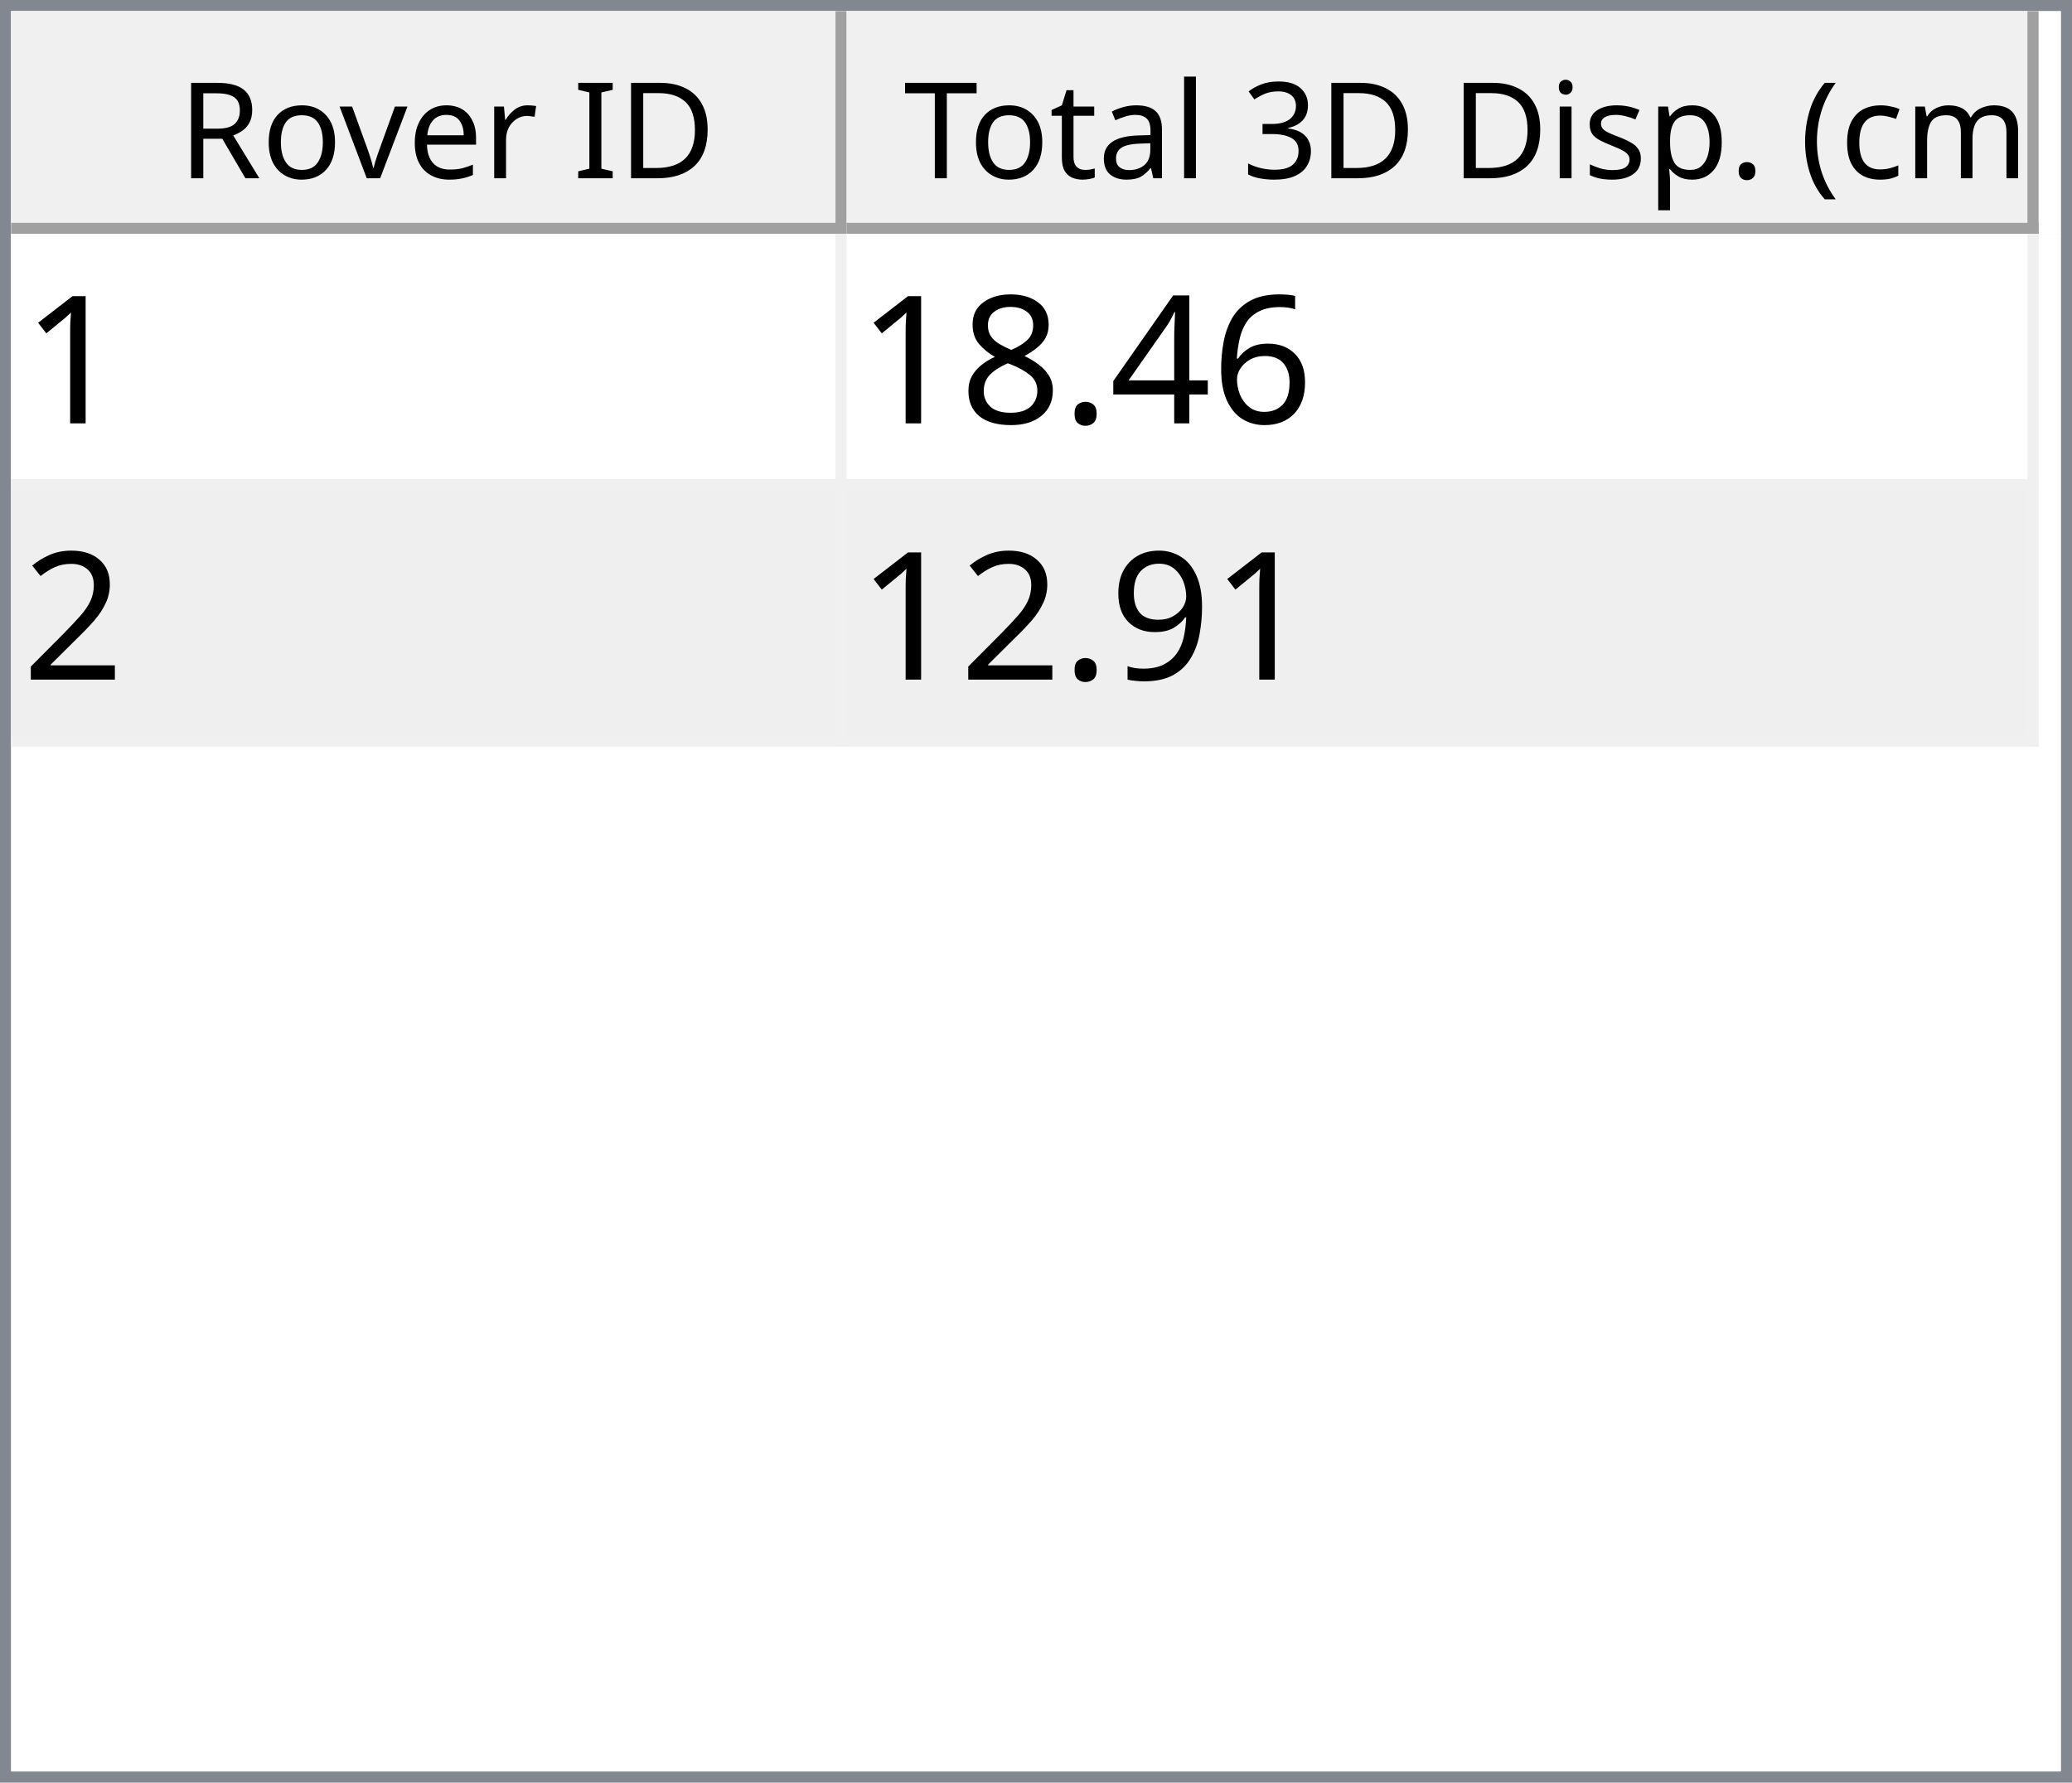
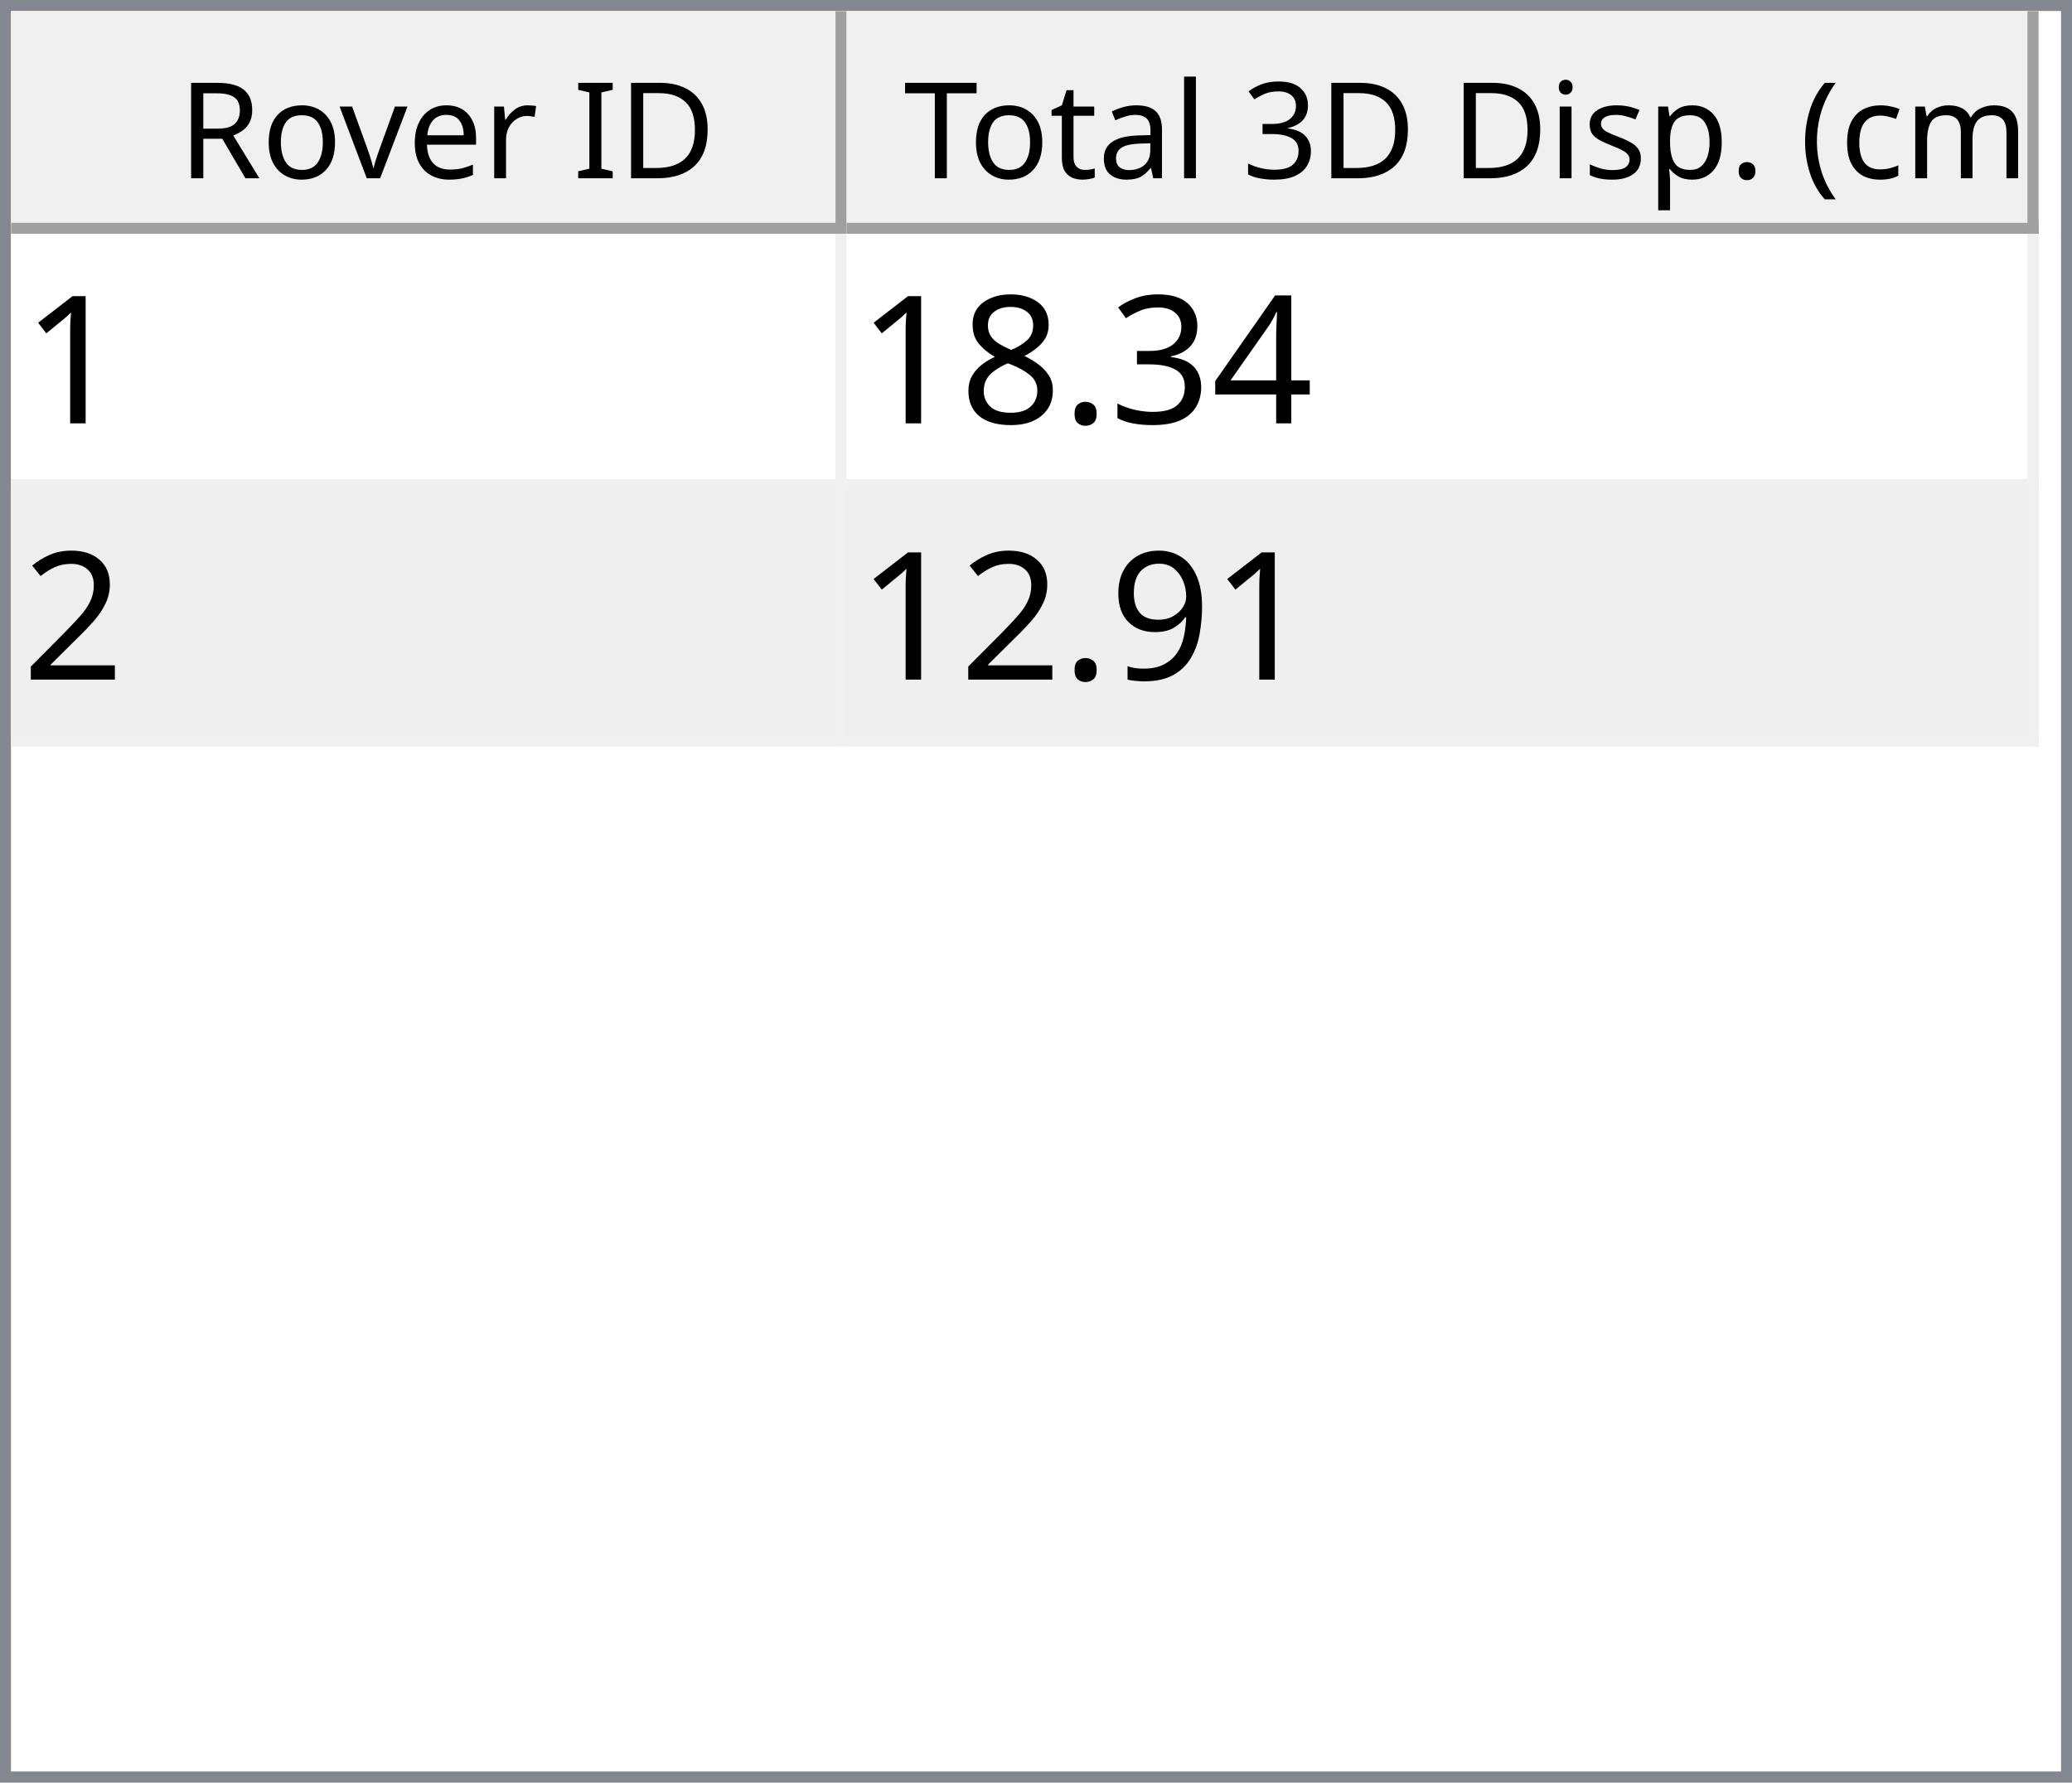
<svg xmlns="http://www.w3.org/2000/svg" style="fill-opacity:1; color-rendering:auto; color-interpolation:auto; text-rendering:auto; stroke:black; stroke-linecap:square; stroke-miterlimit:10; shape-rendering:auto; stroke-opacity:1; fill:black; stroke-dasharray:none; font-weight:normal; stroke-width:1; font-family:'Dialog'; font-style:normal; stroke-linejoin:miter; font-size:12px; stroke-dashoffset:0; image-rendering:auto;" width="186" height="160">
  <defs id="genericDefs" />
  <g>
    <defs id="defs1">
      <clipPath clipPathUnits="userSpaceOnUse" id="clipPath1">
        <path d="M0 0 L186 0 L186 160 L0 160 L0 0 Z" />
      </clipPath>
      <clipPath clipPathUnits="userSpaceOnUse" id="clipPath2">
        <path d="M0 0 L0 160 L186 160 L186 0 Z" />
      </clipPath>
      <clipPath clipPathUnits="userSpaceOnUse" id="clipPath3">
        <path d="M0 0 L0 20 L184 20 L184 0 Z" />
      </clipPath>
      <clipPath clipPathUnits="userSpaceOnUse" id="clipPath4">
        <path d="M0 0 L0 20 L75 20 L75 0 Z" />
      </clipPath>
      <clipPath clipPathUnits="userSpaceOnUse" id="clipPath5">
        <path d="M1 1 L1 19 L74 19 L74 1 Z" />
      </clipPath>
      <clipPath clipPathUnits="userSpaceOnUse" id="clipPath6">
        <path d="M0 0 L0 18 L73 18 L73 0 Z" />
      </clipPath>
      <clipPath clipPathUnits="userSpaceOnUse" id="clipPath7">
        <path d="M-0.5 -0.5 L-0.5 19.5 L74.5 19.5 L74.5 -0.5 Z" />
      </clipPath>
      <clipPath clipPathUnits="userSpaceOnUse" id="clipPath8">
        <path d="M0 0 L0 20 L107 20 L107 0 Z" />
      </clipPath>
      <clipPath clipPathUnits="userSpaceOnUse" id="clipPath9">
        <path d="M1 1 L1 19 L106 19 L106 1 Z" />
      </clipPath>
      <clipPath clipPathUnits="userSpaceOnUse" id="clipPath10">
        <path d="M0 0 L0 18 L105 18 L105 0 Z" />
      </clipPath>
      <clipPath clipPathUnits="userSpaceOnUse" id="clipPath11">
        <path d="M-0.5 -0.5 L-0.5 19.5 L106.5 19.5 L106.5 -0.5 Z" />
      </clipPath>
      <clipPath clipPathUnits="userSpaceOnUse" id="clipPath12">
        <path d="M0 0 L0 138 L184 138 L184 0 Z" />
      </clipPath>
      <clipPath clipPathUnits="userSpaceOnUse" id="clipPath13">
        <path d="M0 0 L0 46 L182 46 L182 0 Z" />
      </clipPath>
      <clipPath clipPathUnits="userSpaceOnUse" id="clipPath14">
        <path d="M-0.5 -0.5 L-0.5 45.5 L181.5 45.5 L181.5 -0.5 Z" />
      </clipPath>
      <clipPath clipPathUnits="userSpaceOnUse" id="clipPath15">
        <path d="M0 0 L0 22 L74 22 L74 0 Z" />
      </clipPath>
      <clipPath clipPathUnits="userSpaceOnUse" id="clipPath16">
        <path d="M0 0 L0 22 L106 22 L106 0 Z" />
      </clipPath>
      <font horiz-adv-x="64.551" id="font1">
        <font-face ascent="107.91" descent="25.098" units-per-em="100" style="font-style:normal; font-family:Segoe UI; font-weight:normal;" />
        <missing-glyph horiz-adv-x="64.551" d="M8.109 0 L8.109 68.266 L56.453 68.266 L56.453 0 L8.109 0 ZM15.328 7.234 L49.219 7.234 L49.219 61.031 L15.328 61.031 L15.328 7.234 Z" />
        <glyph unicode="D" horiz-adv-x="70.117" d="M9.188 0 L9.188 70.016 L28.516 70.016 Q65.531 70.016 65.531 35.891 Q65.531 19.672 55.25 9.836 Q44.969 0 27.734 0 L9.188 0 ZM17.391 62.594 L17.391 7.422 L27.828 7.422 Q41.609 7.422 49.273 14.797 Q56.938 22.172 56.938 35.688 Q56.938 62.594 28.328 62.594 L17.391 62.594 Z" />
        <glyph unicode="I" horiz-adv-x="26.611" d="M17.391 0 L9.188 0 L9.188 70.016 L17.391 70.016 L17.391 0 Z" />
        <glyph unicode=" " horiz-adv-x="27.393" d="" />
        <glyph unicode="r" horiz-adv-x="34.766" d="M34.188 41.891 Q32.078 43.5 28.125 43.5 Q23 43.5 19.555 38.672 Q16.109 33.844 16.109 25.484 L16.109 0 L8.109 0 L8.109 50 L16.109 50 L16.109 39.703 L16.312 39.703 Q18.016 44.969 21.531 47.922 Q25.047 50.875 29.391 50.875 Q32.516 50.875 34.188 50.203 L34.188 41.891 Z" />
        <glyph unicode="e" horiz-adv-x="52.295" d="M48.297 23 L12.984 23 Q13.188 14.656 17.484 10.109 Q21.781 5.562 29.297 5.562 Q37.75 5.562 44.828 11.141 L44.828 3.609 Q38.234 -1.172 27.391 -1.172 Q16.797 -1.172 10.742 5.641 Q4.688 12.453 4.688 24.812 Q4.688 36.469 11.305 43.82 Q17.922 51.172 27.734 51.172 Q37.547 51.172 42.922 44.828 Q48.297 38.484 48.297 27.203 L48.297 23 ZM40.094 29.781 Q40.047 36.719 36.75 40.578 Q33.453 44.438 27.594 44.438 Q21.922 44.438 17.969 40.383 Q14.016 36.328 13.094 29.781 L40.094 29.781 Z" />
        <glyph unicode="v" horiz-adv-x="47.9" d="M47.406 50 L27.484 0 L19.625 0 L0.688 50 L9.469 50 L22.172 13.672 Q23.578 9.672 23.922 6.688 L24.125 6.688 Q24.609 10.453 25.688 13.484 L38.969 50 L47.406 50 Z" />
        <glyph unicode="o" horiz-adv-x="58.594" d="M29 -1.172 Q17.922 -1.172 11.305 5.836 Q4.688 12.844 4.688 24.422 Q4.688 37.016 11.57 44.094 Q18.453 51.172 30.172 51.172 Q41.359 51.172 47.633 44.289 Q53.906 37.406 53.906 25.203 Q53.906 13.234 47.141 6.031 Q40.375 -1.172 29 -1.172 ZM29.594 44.438 Q21.875 44.438 17.383 39.188 Q12.891 33.938 12.891 24.703 Q12.891 15.828 17.43 10.695 Q21.969 5.562 29.594 5.562 Q37.359 5.562 41.531 10.594 Q45.703 15.625 45.703 24.906 Q45.703 34.281 41.531 39.359 Q37.359 44.438 29.594 44.438 Z" />
        <glyph unicode="R" horiz-adv-x="59.814" d="M59.375 0 L49.609 0 L37.891 19.625 Q36.281 22.359 34.766 24.289 Q33.25 26.219 31.664 27.438 Q30.078 28.656 28.25 29.219 Q26.422 29.781 24.125 29.781 L17.391 29.781 L17.391 0 L9.188 0 L9.188 70.016 L30.078 70.016 Q34.672 70.016 38.555 68.867 Q42.438 67.719 45.289 65.375 Q48.141 63.031 49.758 59.547 Q51.375 56.062 51.375 51.375 Q51.375 47.703 50.273 44.656 Q49.172 41.609 47.148 39.211 Q45.125 36.812 42.266 35.133 Q39.406 33.453 35.844 32.516 L35.844 32.328 Q37.594 31.547 38.891 30.547 Q40.188 29.547 41.359 28.18 Q42.531 26.812 43.68 25.078 Q44.828 23.344 46.234 21.047 L59.375 0 ZM17.391 62.594 L17.391 37.203 L28.516 37.203 Q31.594 37.203 34.203 38.133 Q36.812 39.062 38.719 40.797 Q40.625 42.531 41.703 45.047 Q42.781 47.562 42.781 50.688 Q42.781 56.297 39.141 59.445 Q35.5 62.594 28.609 62.594 L17.391 62.594 Z" />
        <glyph unicode=")" horiz-adv-x="30.176" d="M8.297 -15.922 L1.172 -15.922 Q16.406 2.344 16.406 26.812 Q16.406 51.469 1.078 70.016 L8.297 70.016 Q23.531 52.156 23.531 26.703 Q23.531 1.375 8.297 -15.922 Z" />
        <glyph unicode="m" horiz-adv-x="86.133" d="M79.109 0 L71.094 0 L71.094 28.719 Q71.094 37.016 68.531 40.727 Q65.969 44.438 59.906 44.438 Q54.781 44.438 51.195 39.75 Q47.609 35.062 47.609 28.516 L47.609 0 L39.594 0 L39.594 29.688 Q39.594 44.438 28.219 44.438 Q22.953 44.438 19.531 40.016 Q16.109 35.594 16.109 28.516 L16.109 0 L8.109 0 L8.109 50 L16.109 50 L16.109 42.094 L16.312 42.094 Q21.625 51.172 31.844 51.172 Q36.969 51.172 40.773 48.312 Q44.578 45.453 46 40.828 Q51.562 51.172 62.594 51.172 Q79.109 51.172 79.109 30.812 L79.109 0 Z" />
        <glyph unicode="c" horiz-adv-x="46.191" d="M42.188 2.297 Q36.422 -1.172 28.516 -1.172 Q17.828 -1.172 11.258 5.789 Q4.688 12.75 4.688 23.828 Q4.688 36.188 11.766 43.68 Q18.844 51.172 30.672 51.172 Q37.25 51.172 42.281 48.734 L42.281 40.531 Q36.719 44.438 30.375 44.438 Q22.703 44.438 17.797 38.945 Q12.891 33.453 12.891 24.516 Q12.891 15.719 17.508 10.641 Q22.125 5.562 29.891 5.562 Q36.422 5.562 42.188 9.906 L42.188 2.297 Z" />
        <glyph unicode="(" horiz-adv-x="30.176" d="M29.109 -15.922 L21.969 -15.922 Q6.844 1.375 6.844 26.703 Q6.844 52.156 21.969 70.016 L29.203 70.016 Q13.875 51.469 13.875 26.812 Q13.875 2.344 29.109 -15.922 Z" />
        <glyph unicode="." horiz-adv-x="21.68" d="M10.891 -1.078 Q8.641 -1.078 7.055 0.539 Q5.469 2.156 5.469 4.391 Q5.469 6.641 7.055 8.273 Q8.641 9.906 10.891 9.906 Q13.188 9.906 14.797 8.273 Q16.406 6.641 16.406 4.391 Q16.406 2.156 14.797 0.539 Q13.188 -1.078 10.891 -1.078 Z" />
        <glyph unicode="p" horiz-adv-x="58.789" d="M16.312 7.234 L16.109 7.234 L16.109 -23 L8.109 -23 L8.109 50 L16.109 50 L16.109 41.219 L16.312 41.219 Q22.219 51.172 33.594 51.172 Q43.266 51.172 48.688 44.461 Q54.109 37.75 54.109 26.469 Q54.109 13.922 48 6.375 Q41.891 -1.172 31.297 -1.172 Q21.578 -1.172 16.312 7.234 ZM16.109 27.391 L16.109 20.406 Q16.109 14.203 20.141 9.883 Q24.172 5.562 30.375 5.562 Q37.641 5.562 41.773 11.133 Q45.906 16.703 45.906 26.609 Q45.906 34.969 42.047 39.703 Q38.188 44.438 31.594 44.438 Q24.609 44.438 20.359 39.578 Q16.109 34.719 16.109 27.391 Z" />
        <glyph unicode="s" horiz-adv-x="42.432" d="M5.078 1.812 L5.078 10.406 Q11.625 5.562 19.484 5.562 Q30.031 5.562 30.031 12.594 Q30.031 14.594 29.125 15.992 Q28.219 17.391 26.68 18.461 Q25.141 19.531 23.07 20.383 Q21 21.234 18.609 22.172 Q15.281 23.484 12.766 24.828 Q10.25 26.172 8.57 27.859 Q6.891 29.547 6.031 31.695 Q5.172 33.844 5.172 36.719 Q5.172 40.234 6.789 42.945 Q8.406 45.656 11.086 47.484 Q13.766 49.312 17.211 50.242 Q20.656 51.172 24.312 51.172 Q30.812 51.172 35.938 48.922 L35.938 40.828 Q30.422 44.438 23.25 44.438 Q21 44.438 19.195 43.922 Q17.391 43.406 16.094 42.477 Q14.797 41.547 14.086 40.258 Q13.375 38.969 13.375 37.406 Q13.375 35.453 14.086 34.133 Q14.797 32.812 16.164 31.789 Q17.531 30.766 19.484 29.938 Q21.438 29.109 23.922 28.125 Q27.25 26.859 29.883 25.516 Q32.516 24.172 34.375 22.484 Q36.234 20.797 37.234 18.602 Q38.234 16.406 38.234 13.375 Q38.234 9.672 36.602 6.938 Q34.969 4.203 32.234 2.398 Q29.5 0.594 25.93 -0.289 Q22.359 -1.172 18.453 -1.172 Q10.75 -1.172 5.078 1.812 Z" />
        <glyph unicode="i" horiz-adv-x="24.219" d="M12.203 62.703 Q10.062 62.703 8.547 64.164 Q7.031 65.625 7.031 67.875 Q7.031 70.125 8.547 71.609 Q10.062 73.094 12.203 73.094 Q14.406 73.094 15.945 71.609 Q17.484 70.125 17.484 67.875 Q17.484 65.719 15.945 64.211 Q14.406 62.703 12.203 62.703 ZM16.109 0 L8.109 0 L8.109 50 L16.109 50 L16.109 0 Z" />
        <glyph unicode="3" horiz-adv-x="53.906" d="M46.531 19.828 Q46.531 15.094 44.75 11.211 Q42.969 7.328 39.719 4.57 Q36.469 1.812 31.93 0.297 Q27.391 -1.219 21.922 -1.219 Q11.922 -1.219 6 2.594 L6 11.188 Q13.094 5.609 22.219 5.609 Q25.875 5.609 28.828 6.539 Q31.781 7.469 33.906 9.227 Q36.031 10.984 37.18 13.477 Q38.328 15.969 38.328 19.094 Q38.328 32.812 18.797 32.812 L12.984 32.812 L12.984 39.594 L18.5 39.594 Q35.797 39.594 35.797 52.484 Q35.797 64.406 22.609 64.406 Q15.188 64.406 8.688 59.422 L8.688 67.188 Q15.375 71.188 24.609 71.188 Q29 71.188 32.57 69.969 Q36.141 68.75 38.68 66.555 Q41.219 64.359 42.609 61.281 Q44 58.203 44 54.5 Q44 40.672 30.031 36.719 L30.031 36.531 Q33.594 36.141 36.625 34.797 Q39.656 33.453 41.852 31.305 Q44.047 29.156 45.289 26.25 Q46.531 23.344 46.531 19.828 Z" />
        <glyph unicode="l" horiz-adv-x="24.219" d="M16.109 0 L8.109 0 L8.109 74.031 L16.109 74.031 L16.109 0 Z" />
        <glyph unicode="a" horiz-adv-x="50.879" d="M43.891 0 L35.891 0 L35.891 7.812 L35.688 7.812 Q30.469 -1.172 20.312 -1.172 Q12.844 -1.172 8.617 2.781 Q4.391 6.734 4.391 13.281 Q4.391 27.297 20.906 29.594 L35.891 31.688 Q35.891 44.438 25.594 44.438 Q16.547 44.438 9.281 38.281 L9.281 46.484 Q16.656 51.172 26.266 51.172 Q43.891 51.172 43.891 32.516 L43.891 0 ZM35.891 25.297 L23.828 23.641 Q18.266 22.859 15.43 20.875 Q12.594 18.891 12.594 13.875 Q12.594 10.203 15.211 7.883 Q17.828 5.562 22.172 5.562 Q28.125 5.562 32.008 9.742 Q35.891 13.922 35.891 20.312 L35.891 25.297 Z" />
        <glyph unicode="t" horiz-adv-x="33.887" d="M31.297 0.484 Q28.469 -1.078 23.828 -1.078 Q10.688 -1.078 10.688 13.578 L10.688 43.172 L2.094 43.172 L2.094 50 L10.688 50 L10.688 62.203 L18.703 64.797 L18.703 50 L31.297 50 L31.297 43.172 L18.703 43.172 L18.703 14.984 Q18.703 9.969 20.414 7.82 Q22.125 5.672 26.078 5.672 Q29.109 5.672 31.297 7.328 L31.297 0.484 Z" />
        <glyph unicode="T" horiz-adv-x="52.393" d="M50.594 62.594 L30.375 62.594 L30.375 0 L22.172 0 L22.172 62.594 L2 62.594 L2 70.016 L50.594 70.016 L50.594 62.594 Z" />
      </font>
      <font horiz-adv-x="75.0" id="font2">
        <font-face ascent="100.537" descent="21.973" units-per-em="100" style="font-style:normal; font-family:sans-serif; font-weight:normal;" />
        <missing-glyph horiz-adv-x="75.0" d="M12.5 0 L12.5 62.5 L62.5 62.5 L62.5 0 L12.5 0 ZM14.062 1.562 L60.938 1.562 L60.938 60.938 L14.062 60.938 L14.062 1.562 Z" />
        <glyph unicode="1" horiz-adv-x="55.615" d="M37.25 0 L28.469 0 L28.469 56 Q25.297 52.984 20.141 49.953 Q14.984 46.922 10.891 45.406 L10.891 53.906 Q18.266 57.375 23.781 62.305 Q29.297 67.234 31.594 71.875 L37.25 71.875 L37.25 0 Z" />
-         <glyph unicode="6" horiz-adv-x="55.615" d="M49.75 54.047 L41.016 53.375 Q39.844 58.547 37.703 60.891 Q34.125 64.656 28.906 64.656 Q24.703 64.656 21.531 62.312 Q17.391 59.281 14.992 53.469 Q12.594 47.656 12.5 36.922 Q15.672 41.75 20.266 44.094 Q24.859 46.438 29.891 46.438 Q38.672 46.438 44.852 39.969 Q51.031 33.5 51.031 23.25 Q51.031 16.5 48.125 10.719 Q45.219 4.938 40.141 1.859 Q35.062 -1.219 28.609 -1.219 Q17.625 -1.219 10.695 6.859 Q3.766 14.938 3.766 33.5 Q3.766 54.25 11.422 63.672 Q18.109 71.875 29.438 71.875 Q37.891 71.875 43.289 67.141 Q48.688 62.406 49.75 54.047 ZM13.875 23.188 Q13.875 18.656 15.797 14.508 Q17.719 10.359 21.188 8.18 Q24.656 6 28.469 6 Q34.031 6 38.039 10.492 Q42.047 14.984 42.047 22.703 Q42.047 30.125 38.086 34.398 Q34.125 38.672 28.125 38.672 Q22.172 38.672 18.023 34.398 Q13.875 30.125 13.875 23.188 Z" />
        <glyph unicode="4" horiz-adv-x="55.615" d="M32.328 0 L32.328 17.141 L1.266 17.141 L1.266 25.203 L33.938 71.578 L41.109 71.578 L41.109 25.203 L50.781 25.203 L50.781 17.141 L41.109 17.141 L41.109 0 L32.328 0 ZM32.328 25.203 L32.328 57.469 L9.906 25.203 L32.328 25.203 Z" />
+         <glyph unicode="3" horiz-adv-x="55.615" d="M4.203 18.891 L12.984 20.062 Q14.5 12.594 18.141 9.297 Q21.781 6 27 6 Q33.203 6 37.477 10.297 Q41.75 14.594 41.75 20.953 Q41.75 27 37.797 30.93 Q33.844 34.859 27.734 34.859 Q25.25 34.859 21.531 33.891 L22.516 41.609 Q23.391 41.5 23.922 41.5 Q29.547 41.5 34.039 44.43 Q38.531 47.359 38.531 53.469 Q38.531 58.297 35.258 61.477 Q31.984 64.656 26.812 64.656 Q21.688 64.656 18.266 61.43 Q14.844 58.203 13.875 51.766 L5.078 53.328 Q6.688 62.156 12.398 67.016 Q18.109 71.875 26.609 71.875 Q32.469 71.875 37.398 69.359 Q42.328 66.844 44.945 62.5 Q47.562 58.156 47.562 53.266 Q47.562 48.641 45.07 44.828 Q42.578 41.016 37.703 38.766 Q44.047 37.312 47.562 32.695 Q51.078 28.078 51.078 21.141 Q51.078 11.766 44.242 5.25 Q37.406 -1.266 26.953 -1.266 Q17.531 -1.266 11.305 4.352 Q5.078 9.969 4.203 18.891 Z" />
        <glyph unicode="." horiz-adv-x="27.783" d="M9.078 0 L9.078 10.016 L19.094 10.016 L19.094 0 L9.078 0 Z" />
        <glyph unicode="8" horiz-adv-x="55.615" d="M17.672 38.812 Q12.203 40.828 9.57 44.539 Q6.938 48.25 6.938 53.422 Q6.938 61.234 12.555 66.555 Q18.172 71.875 27.484 71.875 Q36.859 71.875 42.578 66.43 Q48.297 60.984 48.297 53.172 Q48.297 48.188 45.68 44.508 Q43.062 40.828 37.75 38.812 Q44.344 36.672 47.781 31.883 Q51.219 27.094 51.219 20.453 Q51.219 11.281 44.727 5.031 Q38.234 -1.219 27.641 -1.219 Q17.047 -1.219 10.547 5.055 Q4.047 11.328 4.047 20.703 Q4.047 27.688 7.594 32.398 Q11.141 37.109 17.672 38.812 ZM15.922 53.719 Q15.922 48.641 19.195 45.414 Q22.469 42.188 27.688 42.188 Q32.766 42.188 36.016 45.383 Q39.266 48.578 39.266 53.219 Q39.266 58.062 35.914 61.359 Q32.562 64.656 27.594 64.656 Q22.562 64.656 19.242 61.43 Q15.922 58.203 15.922 53.719 ZM13.094 20.656 Q13.094 16.891 14.875 13.375 Q16.656 9.859 20.172 7.93 Q23.688 6 27.734 6 Q34.031 6 38.133 10.055 Q42.234 14.109 42.234 20.359 Q42.234 26.703 38.016 30.859 Q33.797 35.016 27.438 35.016 Q21.234 35.016 17.164 30.914 Q13.094 26.812 13.094 20.656 Z" />
        <glyph unicode="2" horiz-adv-x="55.615" d="M50.344 8.453 L50.344 0 L3.031 0 Q2.938 3.172 4.047 6.109 Q5.859 10.938 9.836 15.625 Q13.812 20.312 21.344 26.469 Q33.016 36.031 37.117 41.625 Q41.219 47.219 41.219 52.203 Q41.219 57.422 37.477 61.008 Q33.734 64.594 27.734 64.594 Q21.391 64.594 17.578 60.789 Q13.766 56.984 13.719 50.25 L4.688 51.172 Q5.609 61.281 11.664 66.578 Q17.719 71.875 27.938 71.875 Q38.234 71.875 44.242 66.164 Q50.25 60.453 50.25 52 Q50.25 47.703 48.492 43.555 Q46.734 39.406 42.656 34.812 Q38.578 30.219 29.109 22.219 Q21.188 15.578 18.945 13.211 Q16.703 10.844 15.234 8.453 L50.344 8.453 Z" />
        <glyph unicode="9" horiz-adv-x="55.615" d="M5.469 16.547 L13.922 17.328 Q14.984 11.375 18.016 8.688 Q21.047 6 25.781 6 Q29.828 6 32.883 7.859 Q35.938 9.719 37.891 12.82 Q39.844 15.922 41.164 21.195 Q42.484 26.469 42.484 31.938 Q42.484 32.516 42.438 33.688 Q39.797 29.5 35.234 26.883 Q30.672 24.266 25.344 24.266 Q16.453 24.266 10.305 30.711 Q4.156 37.156 4.156 47.703 Q4.156 58.594 10.578 65.234 Q17 71.875 26.656 71.875 Q33.641 71.875 39.43 68.117 Q45.219 64.359 48.219 57.398 Q51.219 50.438 51.219 37.25 Q51.219 23.531 48.242 15.406 Q45.266 7.281 39.383 3.031 Q33.5 -1.219 25.594 -1.219 Q17.188 -1.219 11.867 3.445 Q6.547 8.109 5.469 16.547 ZM41.453 48.141 Q41.453 55.719 37.43 60.156 Q33.406 64.594 27.734 64.594 Q21.875 64.594 17.531 59.812 Q13.188 55.031 13.188 47.406 Q13.188 40.578 17.312 36.305 Q21.438 32.031 27.484 32.031 Q33.594 32.031 37.523 36.305 Q41.453 40.578 41.453 48.141 Z" />
      </font>
    </defs>
    <g style="fill:white; stroke:white;">
      <rect x="0" y="0" width="186" style="clip-path:url(#clipPath1); stroke:none;" height="160" />
    </g>
    <g style="fill:white; text-rendering:optimizeSpeed; color-rendering:optimizeSpeed; image-rendering:optimizeSpeed; shape-rendering:crispEdges; stroke:white; color-interpolation:sRGB;">
      <rect x="0" width="186" height="160" y="0" style="stroke:none;" />
      <path style="stroke:none;" d="M0 160 L186 160 L186 0 L0 0 Z" />
    </g>
    <g style="fill:rgb(240,240,240); font-family:'Segoe UI'; stroke:rgb(240,240,240);">
      <rect x="0" y="0" width="186" style="clip-path:url(#clipPath2); stroke:none;" height="160" />
    </g>
    <g style="fill:rgb(130,135,144); font-family:'Segoe UI'; stroke:rgb(130,135,144);">
      <path d="M0 0 L186 0 L186 160 L0 160 L0 0 ZM1 1 L185 1 L185 159 L1 159 L1 1 Z" style="fill-rule:evenodd; clip-path:url(#clipPath2); stroke:none;" />
    </g>
    <g style="fill:white; font-family:'Segoe UI'; stroke:white;" transform="translate(1,1)">
      <rect x="0" y="0" width="184" style="clip-path:url(#clipPath3); stroke:none;" height="20" />
    </g>
    <g style="fill:rgb(240,240,240); font-family:'Segoe UI'; stroke:rgb(240,240,240);" transform="translate(1,1)">
      <rect x="0" y="0" width="75" style="clip-path:url(#clipPath4); stroke:none;" height="20" />
    </g>
    <g style="font-family:'Segoe UI';" transform="translate(2,2)">
      <text x="14" xml:space="preserve" y="14" style="clip-path:url(#clipPath6); stroke:none;">Rover ID</text>
    </g>
    <g style="fill:rgb(160,160,160); font-family:'Segoe UI'; stroke:rgb(160,160,160); stroke-linejoin:bevel;" transform="translate(1.5,1.5)">
      <line x1="74" x2="74" y1="0" style="fill:none; clip-path:url(#clipPath7);" y2="19" />
    </g>
    <g style="fill:rgb(160,160,160); font-family:'Segoe UI'; stroke:rgb(160,160,160); stroke-linejoin:bevel;" transform="matrix(1,0,0,1,1,1) translate(0.5,0.5)">
      <line x1="0" x2="74" y1="19" style="fill:none; clip-path:url(#clipPath7);" y2="19" />
    </g>
    <g style="fill:rgb(240,240,240); font-family:'Segoe UI'; stroke:rgb(240,240,240);" transform="translate(76,1)">
      <rect x="0" y="0" width="107" style="clip-path:url(#clipPath8); stroke:none;" height="20" />
    </g>
    <g style="font-family:'Segoe UI';" transform="translate(77,2)">
      <text x="1" xml:space="preserve" y="14" style="clip-path:url(#clipPath10); stroke:none;"> Total 3D Disp. (cm)</text>
    </g>
    <g style="fill:rgb(160,160,160); font-family:'Segoe UI'; stroke:rgb(160,160,160); stroke-linejoin:bevel;" transform="translate(76.5,1.5)">
      <line x1="106" x2="106" y1="0" style="fill:none; clip-path:url(#clipPath11);" y2="19" />
    </g>
    <g style="fill:rgb(160,160,160); font-family:'Segoe UI'; stroke:rgb(160,160,160); stroke-linejoin:bevel;" transform="matrix(1,0,0,1,76,1) translate(0.5,0.5)">
      <line x1="0" x2="106" y1="19" style="fill:none; clip-path:url(#clipPath11);" y2="19" />
    </g>
    <g style="fill:white; font-family:'Segoe UI'; stroke:white;" transform="translate(1,21)">
      <rect x="0" y="0" width="184" style="clip-path:url(#clipPath12); stroke:none;" height="138" />
    </g>
    <g style="fill:rgb(240,240,240); font-size:16px; font-family:sans-serif; stroke:rgb(240,240,240);" transform="translate(1,21)">
      <rect x="0" y="0" width="182" style="clip-path:url(#clipPath13); stroke:none;" height="46" />
      <line transform="translate(0.5,0.5)" x1="0" x2="181" y1="22" style="clip-path:url(#clipPath14); fill:none; stroke-linejoin:bevel;" y2="22" />
    </g>
    <g transform="matrix(1,0,0,1,1,21) translate(0.5,0.5)" style="fill:rgb(240,240,240); font-size:16px; font-family:sans-serif; stroke:rgb(240,240,240); stroke-linejoin:bevel;">
      <line x1="0" x2="181" y1="45" style="fill:none; clip-path:url(#clipPath14);" y2="45" />
    </g>
    <g transform="matrix(1,0,0,1,1,21) translate(0.5,0.5)" style="fill:rgb(240,240,240); font-size:16px; font-family:sans-serif; stroke:rgb(240,240,240); stroke-linejoin:bevel;">
      <line x1="74" x2="74" y1="0" style="fill:none; clip-path:url(#clipPath14);" y2="45" />
    </g>
    <g transform="matrix(1,0,0,1,1,21) translate(0.5,0.5)" style="fill:rgb(240,240,240); font-size:16px; font-family:sans-serif; stroke:rgb(240,240,240); stroke-linejoin:bevel;">
      <line x1="181" x2="181" y1="0" style="fill:none; clip-path:url(#clipPath14);" y2="45" />
    </g>
    <g style="fill:white; font-size:16px; font-family:sans-serif; stroke:white;" transform="matrix(1,0,0,1,1,21)">
      <rect x="0" y="0" width="74" style="clip-path:url(#clipPath15); stroke:none;" height="22" />
      <text x="1" y="17" style="fill:black; clip-path:url(#clipPath15); stroke:none;" xml:space="preserve">1</text>
    </g>
    <g style="fill:white; font-size:16px; font-family:sans-serif; stroke:white;" transform="matrix(1,0,0,1,1,21) translate(75,0)">
      <rect x="0" y="0" width="106" style="clip-path:url(#clipPath16); stroke:none;" height="22" />
-       <text x="1" y="17" style="fill:black; clip-path:url(#clipPath16); stroke:none;" xml:space="preserve">18.46</text>
+       <text x="1" y="17" style="fill:black; clip-path:url(#clipPath16); stroke:none;" xml:space="preserve">18.34</text>
    </g>
    <g style="fill:rgb(239,239,239); font-size:16px; font-family:sans-serif; stroke:rgb(239,239,239);" transform="matrix(1,0,0,1,1,21) translate(0,23)">
      <rect x="0" y="0" width="74" style="clip-path:url(#clipPath15); stroke:none;" height="22" />
      <text x="1" y="17" style="fill:black; clip-path:url(#clipPath15); stroke:none;" xml:space="preserve">2</text>
    </g>
    <g style="fill:rgb(239,239,239); font-size:16px; font-family:sans-serif; stroke:rgb(239,239,239);" transform="matrix(1,0,0,1,1,21) translate(75,23)">
      <rect x="0" y="0" width="106" style="clip-path:url(#clipPath16); stroke:none;" height="22" />
      <text x="1" y="17" style="fill:black; clip-path:url(#clipPath16); stroke:none;" xml:space="preserve">12.91</text>
    </g>
  </g>
</svg>
